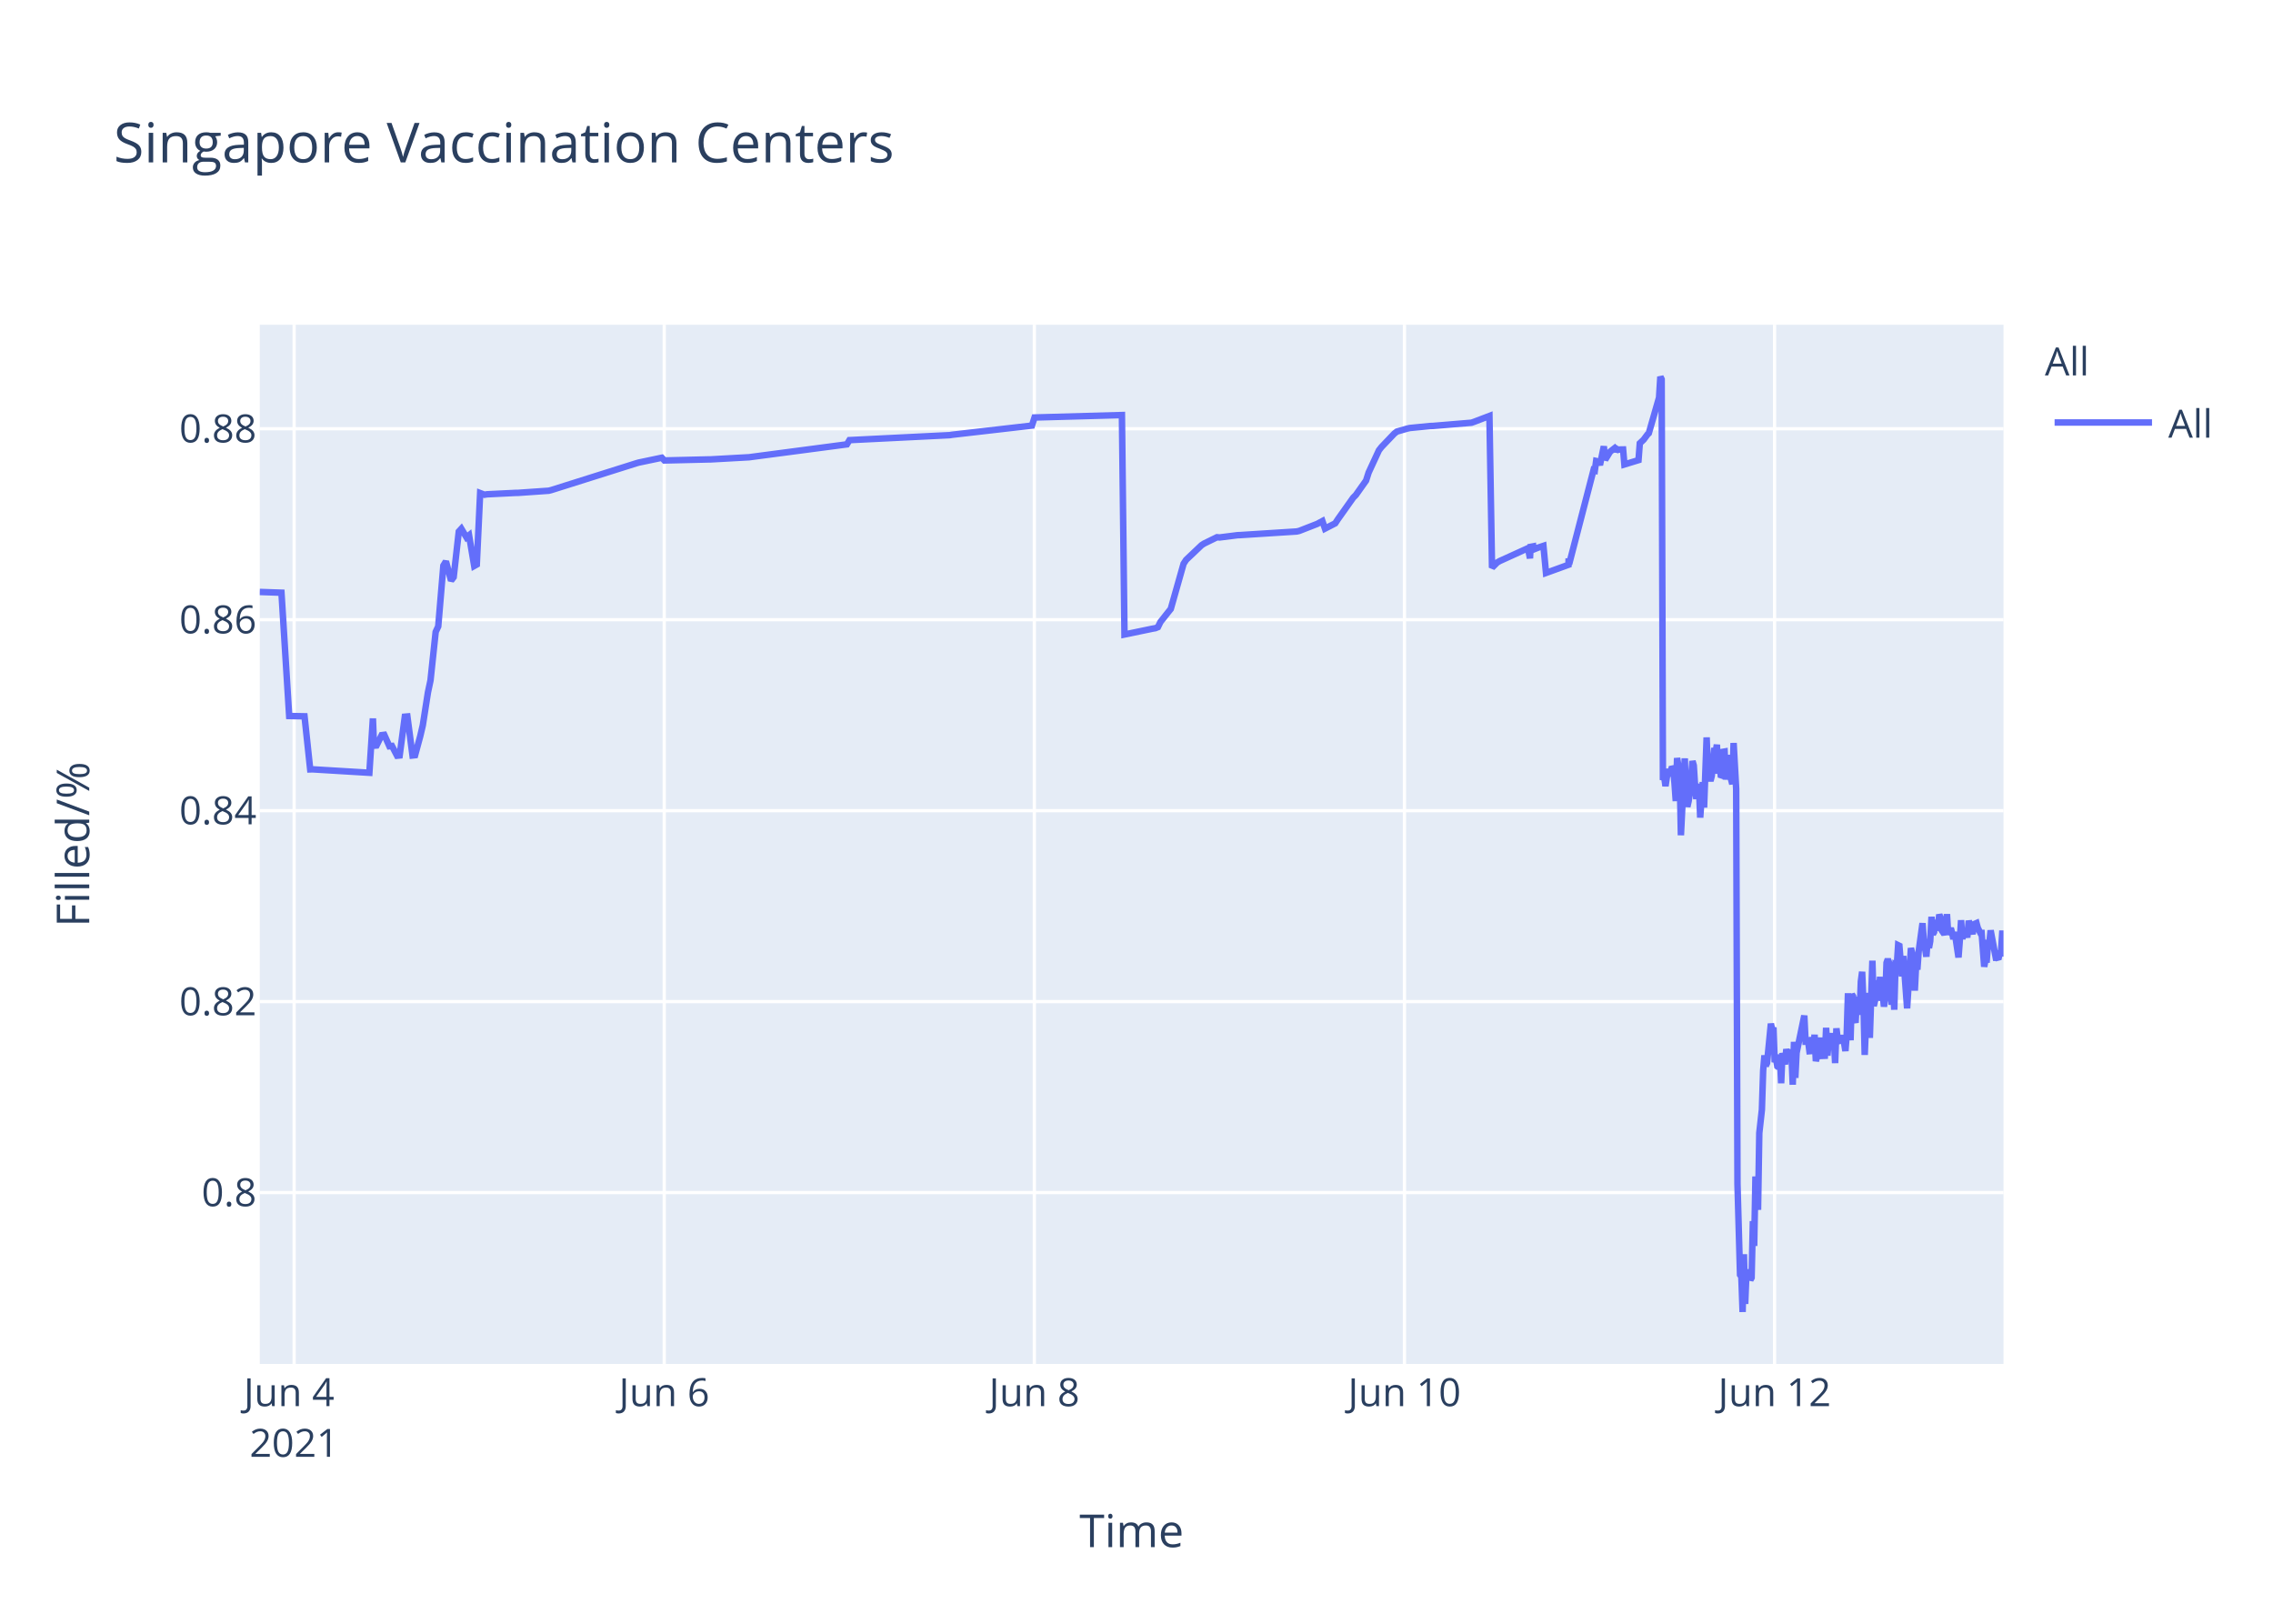
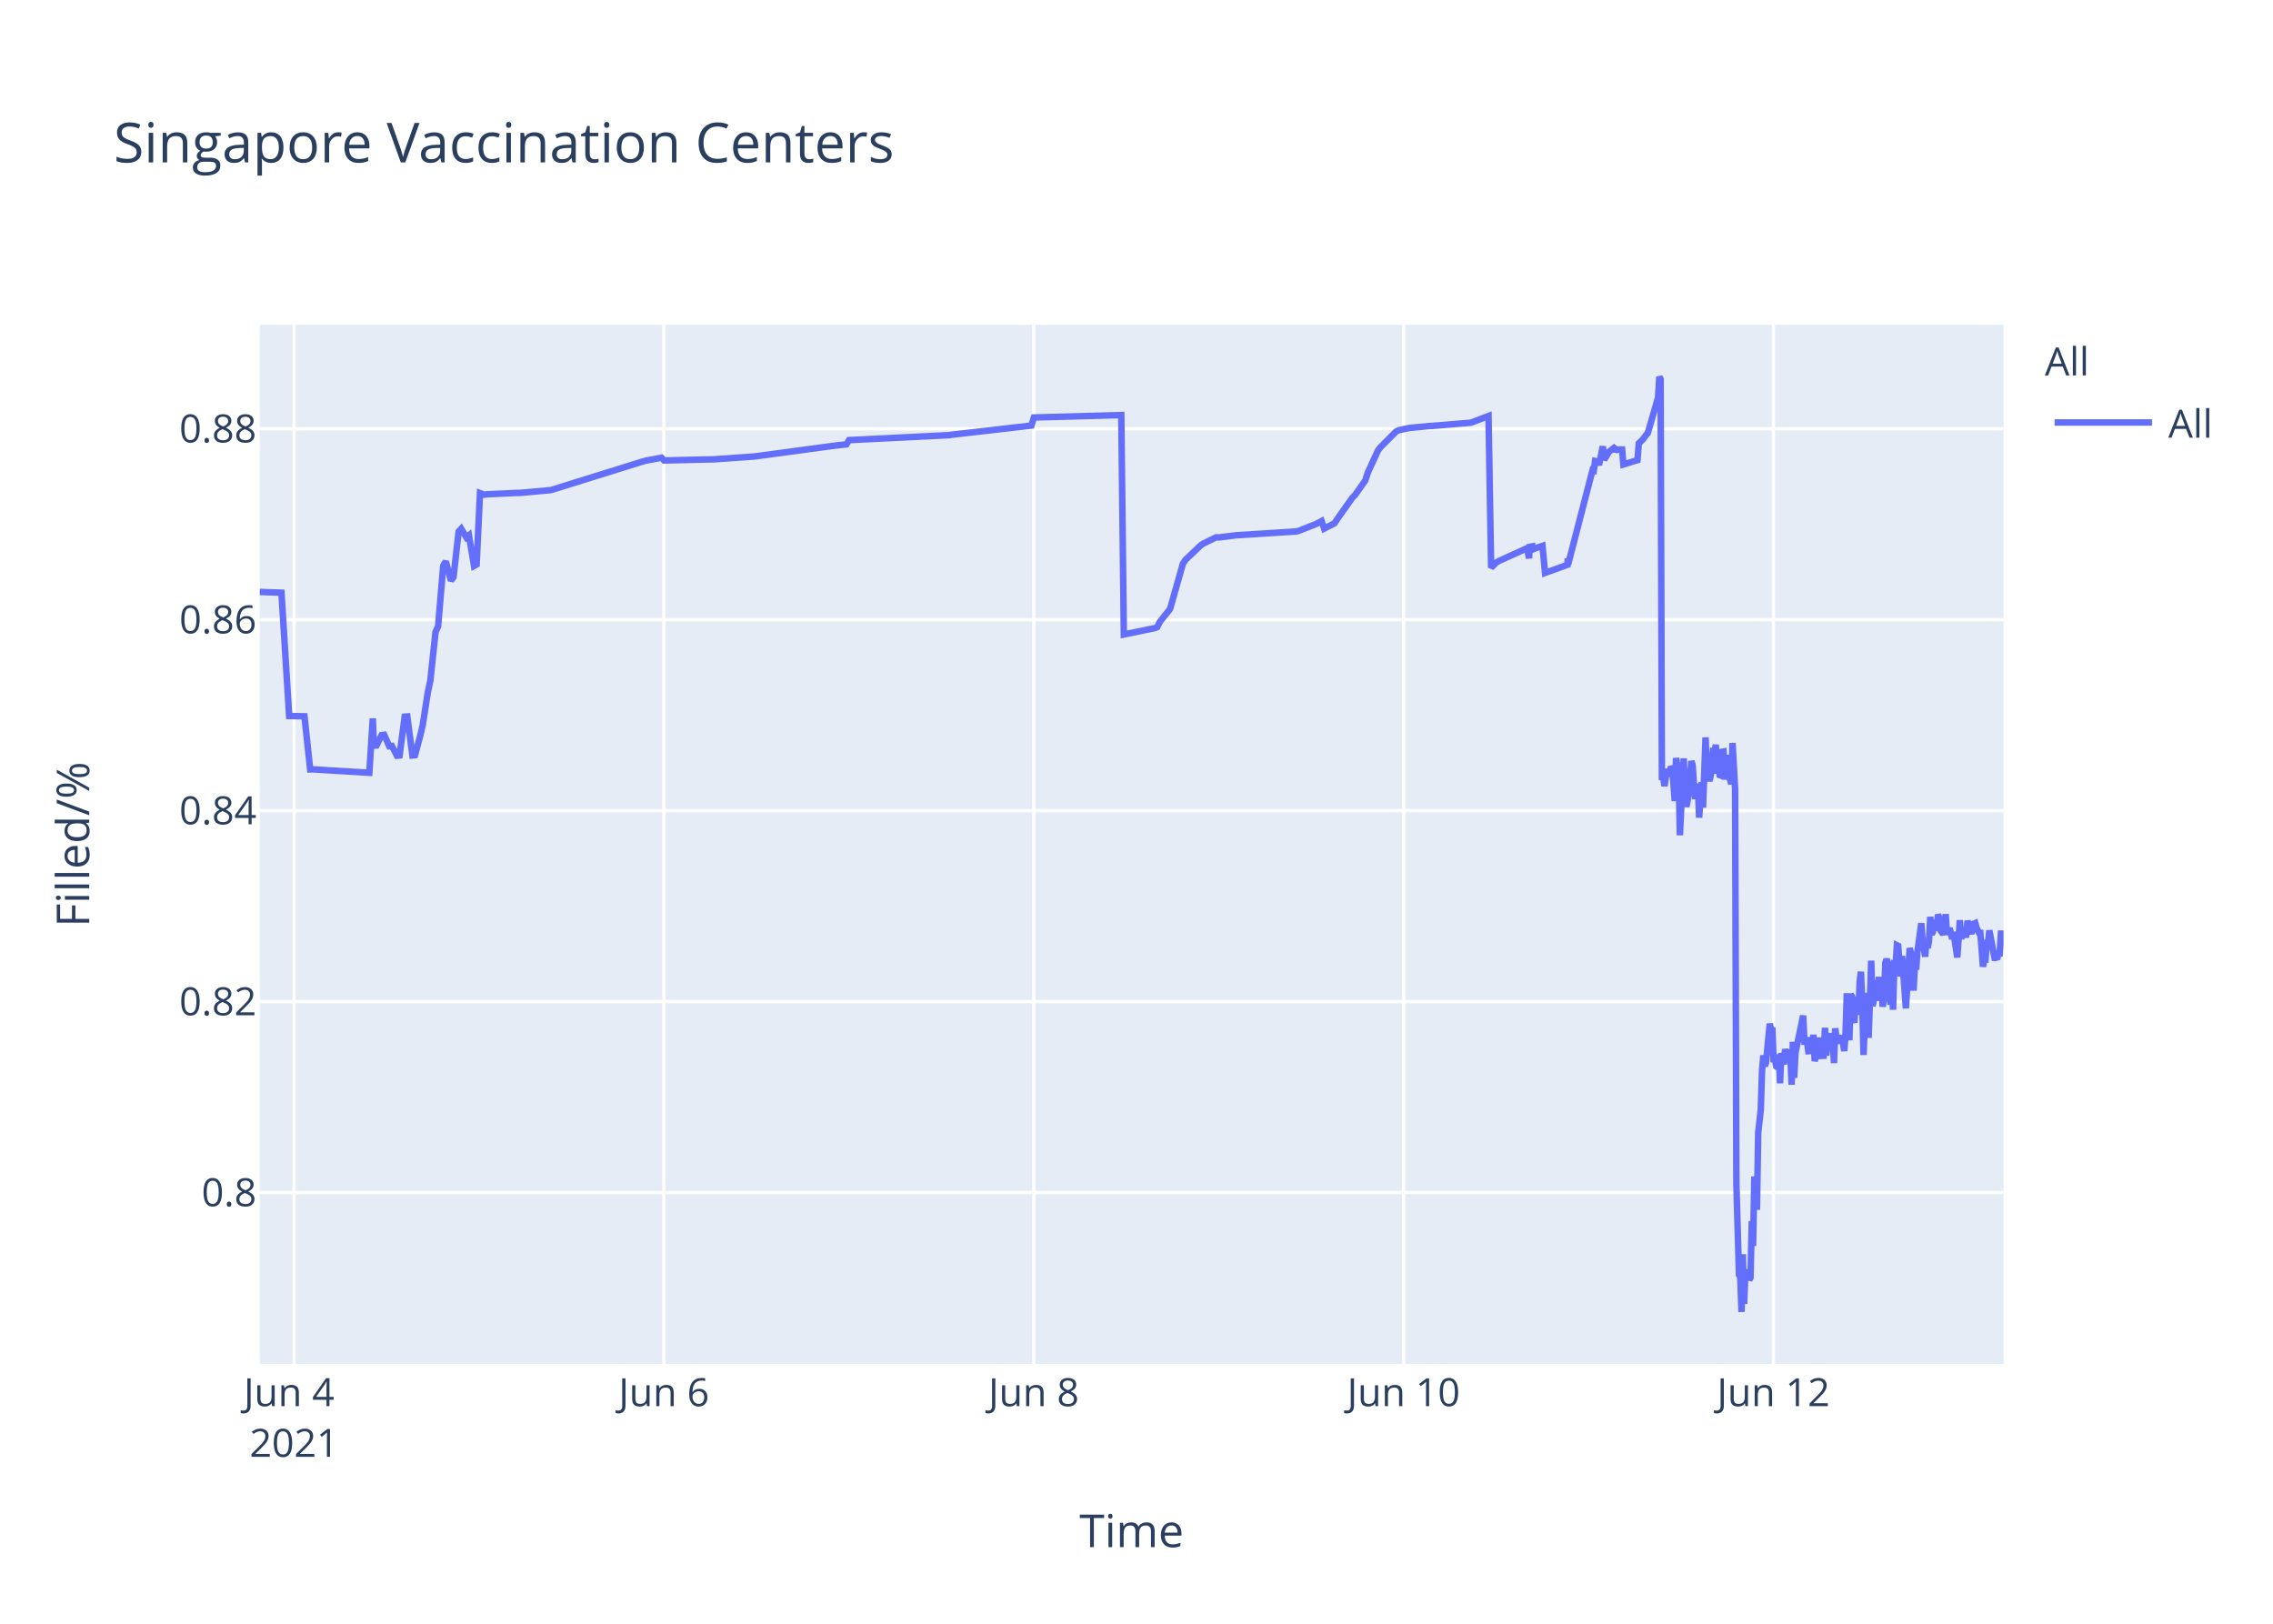
<svg xmlns="http://www.w3.org/2000/svg" class="main-svg" width="700" height="500" style="" viewBox="0 0 700 500">
  <rect x="0" y="0" width="700" height="500" style="fill: rgb(255, 255, 255); fill-opacity: 1;" />
-   <defs id="defs-fa6f80">
+   <defs id="defs-dfc63c">
    <g class="clips">
-       <clipPath id="clipfa6f80xyplot" class="plotclip">
+       <clipPath id="clipdfc63cxyplot" class="plotclip">
        <rect width="537" height="320" />
      </clipPath>
-       <clipPath class="axesclip" id="clipfa6f80x">
+       <clipPath class="axesclip" id="clipdfc63cx">
        <rect x="80" y="0" width="537" height="500" />
      </clipPath>
-       <clipPath class="axesclip" id="clipfa6f80y">
+       <clipPath class="axesclip" id="clipdfc63cy">
        <rect x="0" y="100" width="700" height="320" />
      </clipPath>
-       <clipPath class="axesclip" id="clipfa6f80xy">
+       <clipPath class="axesclip" id="clipdfc63cxy">
        <rect x="80" y="100" width="537" height="320" />
      </clipPath>
    </g>
    <g class="gradients" />
  </defs>
  <g class="bglayer">
    <rect class="bg" x="80" y="100" width="537" height="320" style="fill: rgb(229, 236, 246); fill-opacity: 1; stroke-width: 0;" />
  </g>
  <g class="layer-below">
    <g class="imagelayer" />
    <g class="shapelayer" />
  </g>
  <g class="cartesianlayer">
    <g class="subplot xy">
      <g class="layer-subplot">
        <g class="shapelayer" />
        <g class="imagelayer" />
      </g>
      <g class="gridlayer">
        <g class="x">
          <path class="xgrid crisp" transform="translate(90.58,0)" d="M0,100v320" style="stroke: rgb(255, 255, 255); stroke-opacity: 1; stroke-width: 1px;" />
-           <path class="xgrid crisp" transform="translate(204.56,0)" d="M0,100v320" style="stroke: rgb(255, 255, 255); stroke-opacity: 1; stroke-width: 1px;" />
-           <path class="xgrid crisp" transform="translate(318.54,0)" d="M0,100v320" style="stroke: rgb(255, 255, 255); stroke-opacity: 1; stroke-width: 1px;" />
-           <path class="xgrid crisp" transform="translate(432.52,0)" d="M0,100v320" style="stroke: rgb(255, 255, 255); stroke-opacity: 1; stroke-width: 1px;" />
-           <path class="xgrid crisp" transform="translate(546.5,0)" d="M0,100v320" style="stroke: rgb(255, 255, 255); stroke-opacity: 1; stroke-width: 1px;" />
+           <path class="xgrid crisp" transform="translate(204.47,0)" d="M0,100v320" style="stroke: rgb(255, 255, 255); stroke-opacity: 1; stroke-width: 1px;" />
+           <path class="xgrid crisp" transform="translate(318.37,0)" d="M0,100v320" style="stroke: rgb(255, 255, 255); stroke-opacity: 1; stroke-width: 1px;" />
+           <path class="xgrid crisp" transform="translate(432.26,0)" d="M0,100v320" style="stroke: rgb(255, 255, 255); stroke-opacity: 1; stroke-width: 1px;" />
+           <path class="xgrid crisp" transform="translate(546.16,0)" d="M0,100v320" style="stroke: rgb(255, 255, 255); stroke-opacity: 1; stroke-width: 1px;" />
        </g>
        <g class="y">
          <path class="ygrid crisp" transform="translate(0,367.23)" d="M80,0h537" style="stroke: rgb(255, 255, 255); stroke-opacity: 1; stroke-width: 1px;" />
          <path class="ygrid crisp" transform="translate(0,308.43)" d="M80,0h537" style="stroke: rgb(255, 255, 255); stroke-opacity: 1; stroke-width: 1px;" />
          <path class="ygrid crisp" transform="translate(0,249.63)" d="M80,0h537" style="stroke: rgb(255, 255, 255); stroke-opacity: 1; stroke-width: 1px;" />
          <path class="ygrid crisp" transform="translate(0,190.83)" d="M80,0h537" style="stroke: rgb(255, 255, 255); stroke-opacity: 1; stroke-width: 1px;" />
          <path class="ygrid crisp" transform="translate(0,132.03)" d="M80,0h537" style="stroke: rgb(255, 255, 255); stroke-opacity: 1; stroke-width: 1px;" />
        </g>
      </g>
      <g class="zerolinelayer" />
      <path class="xlines-below" />
      <path class="ylines-below" />
      <g class="overlines-below" />
      <g class="xaxislayer-below" />
      <g class="yaxislayer-below" />
      <g class="overaxes-below" />
-       <g class="plot" transform="translate(80,100)" clip-path="url('#clipfa6f80xyplot')">
+       <g class="plot" transform="translate(80,100)" clip-path="url('#clipdfc63cxyplot')">
        <g class="scatterlayer mlayer">
-           <g class="trace scatter tracee60bc5" style="stroke-miterlimit: 2; opacity: 1;">
+           <g class="trace scatter trace3e2b84" style="stroke-miterlimit: 2; opacity: 1;">
            <g class="fills" />
            <g class="errorbars" />
            <g class="lines">
-               <path class="js-line" d="M0,82.28L6.68,82.51L9.06,120.48L13.78,120.57L15.53,136.92L16.27,136.9L33.75,137.96L34.84,121.23L35.17,129.62L35.96,129.56L37.54,126.37L38.34,126.27L39.92,129.79L40.71,129.7L42.29,132.71L43.08,132.63L44.67,120.69L45.46,120.62L47.04,132.64L47.83,132.55L49.42,126.68L50.21,123.32L51.79,113.21L52.58,109.51L54.17,94.58L54.96,92.89L56.54,74.17L57.33,72.87L58.91,78.78L59.71,77.73L61.29,63.68L62.08,62.82L63.66,65.47L64.45,64.83L66.04,74.27L66.83,73.83L67.87,51.83L69.2,52.34L70,52.21L78.7,51.78L79.49,51.77L88.99,51.11L89.78,50.91L115.9,42.67L116.7,42.44L123.82,40.95L124.61,41.79L138.07,41.47L138.86,41.46L150.73,40.8L151.52,40.69L180.81,36.83L181.6,35.53L212.47,34L213.26,33.87L237.8,31.05L238.6,28.56L265.51,27.81L266.3,95.38L275.03,93.57L275.8,93.44L276.59,93.12L277.38,91.51L279.75,88.51L280.55,87.52L284.5,73.59L285.29,72.39L290.04,67.88L290.83,67.37L294.79,65.43L295.58,65.5L301.13,64.8L301.92,64.77L319.33,63.66L320.12,63.48L325.66,61.32L326.45,60.89L327.25,60.46L328.04,62.78L331.2,61.15L331.99,59.94L336.74,53.24L337.54,52.44L340.7,47.98L341.49,45.51L344.66,38.66L345.45,37.65L349.41,33.5L350.2,32.89L353.37,31.98L354.16,31.8L360.49,31.18L361.28,31.16L373.15,30.17L373.94,29.9L378.69,28.09L379.49,74.81L381.07,73.22L381.86,72.76L389.78,69.16L390.57,68.8L391.18,71.93L391.36,68.39L392.11,68.25L392.15,69.25L392.91,67.95L392.94,68.94L393.73,68.62L395.32,68.09L396.11,76.43L403.04,73.91L403.07,72.31L403.11,72.03L403.23,73.74L410.75,44.74L411.15,44.87L411.55,41.95L412.33,42.12L412.73,43.2L413.92,37.43L414.32,41.6L415.5,39.66L415.9,39.05L417.08,38.13L417.48,38.96L417.88,38.26L418.27,38.53L418.67,38.42L419.86,38.4L420.25,43.02L424.6,41.69L425,36.5L425.79,35.76L426.18,35.39L427.37,33.79L427.77,33.41L430.93,22.43L431.33,16L431.73,16.8L432.12,140.18L432.52,139.22L432.91,142.07L433.71,136.79L434.1,138.99L434.9,136.15L435.29,136.63L435.69,141.25L436.08,146.68L436.48,133.42L437.27,138.09L437.66,157.2L438.85,133.53L439.25,145.44L439.64,148.42L440.04,146.68L440.43,144.02L441.22,134.36L441.62,135.71L442.01,141.84L442.41,146.05L442.81,142.1L443.2,141.74L443.6,151.77L444.39,140.84L444.79,148.68L445.58,127.07L445.98,137.58L446.77,140.49L447.16,138.92L447.95,130.34L448.35,131.67L448.74,129.31L449.14,138.25L449.54,134.05L449.93,138.68L450.33,138.81L450.72,131.49L451.12,131.42L451.51,140.05L452.31,132.48L452.7,138.41L453.49,141.46L453.89,128.79L454.68,142.96L455.08,264.58L455.87,292.55L456.27,293.12L456.66,304L457.06,286.22L457.45,301.52L457.85,291.75L458.24,292.1L458.64,291.07L459.04,294.16L459.43,293.46L459.83,276.02L460.22,283.67L460.62,262.28L461.41,272.54L461.8,248.89L462.6,241.71L462.99,229.6L463.39,224.98L463.78,228.24L464.18,227.36L465.37,215.22L465.76,217.06L466.16,216.4L466.55,227.08L466.95,226.08L467.35,228.38L467.74,228.68L468.14,224.72L468.53,233.57L468.93,224.28L469.72,227.75L470.12,223.07L470.91,226.33L471.31,223.26L471.7,224.52L472.1,234.01L472.49,220.81L472.89,231.91L473.28,224.2L475.66,212.72L476.05,220.76L476.85,220.72L477.24,223.7L477.64,223.67L478.03,219.37L478.43,223.08L478.82,218.62L479.22,226.76L479.62,225.2L480.01,224.19L480.41,219.51L480.8,225.16L481.99,225.11L482.38,216.49L482.78,225.05L483.18,220.43L483.57,220.57L483.97,218.19L484.36,220.92L484.76,219.84L485.15,227.36L485.55,216.65L485.95,220.1L486.34,220.01L487.13,220.98L487.53,218.78L488.32,223.64L488.71,218.66L489.11,205.85L489.51,215.25L489.9,220.32L490.3,206.18L490.69,206.81L491.09,214.16L491.49,214.11L491.88,206.99L492.68,212.47L493.07,202.23L493.47,199.24L493.87,208.71L494.26,224.84L494.65,215.2L495.05,214.49L495.45,205.74L495.84,219.6L496.63,195.82L497.03,209.77L497.42,208.24L497.82,203.32L498.21,202.05L498.61,205.17L499.01,200.81L499.4,208.16L499.8,206.35L500.19,209.96L500.59,207.44L500.98,196.45L501.38,195.36L501.78,196.45L502.57,209.39L502.96,202.33L503.36,210.92L503.75,197.09L504.15,197.31L504.55,191.05L504.94,191.24L505.34,196.07L505.73,200.65L506.13,194.37L507.32,210.5L507.71,204.27L508.5,191.94L508.9,193.62L509.3,197L509.69,205.03L510.09,197.14L510.48,198.57L510.88,192.99L512.07,184.28L512.46,189.51L513.25,194.59L513.65,189.23L514.05,191.91L514.44,189.81L514.84,182.31L515.23,187.7L515.63,187L516.02,183.28L516.42,186.18L516.81,185.69L517.22,181.61L517.61,182.61L518.01,186.54L518.8,187.68L519.19,186.58L519.59,181.49L519.98,187.81L520.77,185.81L521.17,187.22L521.57,189.17L521.97,187L523.15,194.82L523.55,189.57L523.94,183.36L524.34,189.2L524.73,186.45L525.13,187.34L525.52,187.88L525.92,187.85L526.31,183.53L527.5,187.65L527.9,184.59L528.69,184.25L529.08,185.71L529.88,187.3L530.27,187.29L531.06,197.68L531.46,195.53L531.86,195.52L532.25,190.33L532.65,190.33L533.04,186.49L534.63,194.95L535.02,194.95L535.42,195.4L535.81,193.58L536.21,193.58L536.6,187.5L537,187.5" style="vector-effect: non-scaling-stroke; fill: none; stroke: rgb(99, 110, 250); stroke-opacity: 1; stroke-width: 2px; opacity: 1;" />
+               <path class="js-line" d="M0,82.28L6.68,82.51L9.05,120.48L13.77,120.57L15.52,136.92L16.26,136.9L33.73,137.96L34.81,121.23L35.14,129.62L35.94,129.56L37.52,126.37L38.31,126.27L39.89,129.79L40.68,129.7L42.26,132.71L43.05,132.63L44.63,120.69L45.43,120.62L47.01,132.64L47.8,132.55L49.38,126.68L50.17,123.32L51.75,113.21L52.54,109.51L54.13,94.58L54.92,92.89L56.5,74.17L57.29,72.87L58.87,78.78L59.66,77.73L61.24,63.68L62.03,62.82L63.62,65.47L64.41,64.83L65.99,74.27L66.78,73.83L67.82,51.83L69.15,52.34L69.94,52.21L79.44,51.77L80.23,51.77L89.72,50.91L90.51,50.65L118.19,42.03L118.98,41.83L123.73,40.95L124.52,41.79L138.76,41.46L139.55,41.46L152.2,40.58L152.99,40.48L177.51,37.17L178.3,37.08L180.67,36.83L181.47,35.53L212.31,34L213.1,33.87L237.63,31.05L238.42,28.56L265.31,27.81L266.1,95.38L274.83,93.57L275.59,93.44L276.38,93.12L277.17,91.51L279.55,88.51L280.34,87.52L284.29,73.59L285.08,72.39L289.83,67.88L290.62,67.37L294.58,65.43L295.37,65.5L300.9,64.8L301.7,64.77L319.1,63.66L319.89,63.48L325.42,61.32L326.21,60.89L327,60.46L327.79,62.78L330.96,61.15L331.75,59.94L336.49,53.24L337.29,52.44L340.45,47.98L341.24,45.51L344.4,38.66L345.19,37.65L349.94,32.89L350.76,32.47L353.11,31.98L353.9,31.8L360.22,31.18L361.02,31.16L372.88,30.17L373.67,29.9L378.41,28.09L379.21,74.81L380.79,73.22L381.58,72.76L389.49,69.16L390.28,68.8L390.89,71.93L391.07,68.39L391.83,68.25L391.86,69.25L392.62,67.95L392.65,68.94L393.44,68.62L395.03,68.09L395.82,76.43L402.74,73.91L402.77,72.31L402.81,72.03L402.94,73.74L410.45,44.74L410.84,44.87L411.24,41.95L412.03,42.12L412.43,43.2L413.61,37.43L414.01,41.6L415.19,39.66L415.59,39.05L416.78,38.13L417.17,38.96L417.57,38.26L417.96,38.53L418.36,38.42L419.55,38.4L419.94,43.02L424.29,41.69L424.69,36.5L425.48,35.76L425.87,35.39L427.06,33.79L427.45,33.41L430.62,22.43L431.01,16L431.41,16.8L431.8,140.18L432.2,139.22L432.6,142.07L433.39,136.79L433.78,138.99L434.58,136.15L434.97,136.63L435.36,141.25L435.76,146.68L436.16,133.42L436.95,138.09L437.34,157.2L438.53,133.53L438.92,145.44L439.32,148.42L439.71,146.68L440.11,144.02L440.9,134.36L441.29,135.71L441.69,141.84L442.08,146.05L442.48,142.1L442.88,141.74L443.27,151.77L444.06,140.84L444.46,148.68L445.25,127.07L445.65,137.58L446.44,140.49L446.83,138.92L447.62,130.34L448.02,131.67L448.41,129.31L448.81,138.25L449.21,134.05L449.6,138.68L450,138.81L450.39,131.49L450.79,131.42L451.18,140.05L451.97,132.48L452.37,138.41L453.16,141.46L453.56,128.79L454.35,142.96L454.74,264.58L455.54,292.55L455.93,293.12L456.33,304L456.72,286.22L457.12,301.52L457.51,291.75L457.91,292.1L458.3,291.07L458.7,294.16L459.09,293.46L459.49,276.02L459.88,283.67L460.28,262.28L461.07,272.54L461.46,248.89L462.25,241.71L462.65,229.6L463.05,224.98L463.44,228.24L463.84,227.36L465.02,215.22L465.42,217.06L465.81,216.4L466.21,227.08L466.61,226.08L467,228.38L467.4,228.68L467.79,224.72L468.19,233.57L468.58,224.28L469.37,227.75L469.77,223.07L470.56,226.33L470.96,223.26L471.35,224.52L471.75,234.01L472.14,220.81L472.54,231.91L472.93,224.2L475.31,212.72L475.7,220.76L476.5,220.72L476.89,223.7L477.29,223.67L477.68,219.37L478.08,223.08L478.47,218.62L478.86,226.76L479.26,225.2L479.66,224.19L480.05,219.51L480.45,225.16L481.63,225.11L482.03,216.49L482.43,225.05L482.82,220.43L483.21,220.57L483.61,218.19L484.01,220.92L484.41,219.84L484.8,227.36L485.19,216.65L485.59,220.1L485.98,220.01L486.77,220.98L487.17,218.78L487.96,223.64L488.35,218.66L488.75,205.85L489.15,215.25L489.54,220.32L489.94,206.18L490.33,206.81L490.73,214.16L491.12,214.11L491.52,206.99L492.32,212.47L492.71,202.23L493.11,199.24L493.5,208.71L493.9,224.84L494.29,215.2L494.68,214.49L495.08,205.74L495.47,219.6L496.27,195.82L496.66,209.77L497.06,208.24L497.45,203.32L497.85,202.05L498.24,205.17L498.64,200.81L499.03,208.16L499.43,206.35L499.82,209.96L500.22,207.44L500.61,196.45L501.01,195.36L501.41,196.45L502.2,209.39L502.59,202.33L502.99,210.92L503.38,197.09L503.78,197.31L504.17,191.05L504.57,191.24L504.96,196.07L505.36,200.65L505.76,194.37L506.94,210.5L507.34,204.27L508.13,191.94L508.52,193.62L508.92,197L509.32,205.03L509.71,197.14L510.1,198.57L510.5,192.99L511.69,184.28L512.08,189.51L512.88,194.59L513.27,189.23L513.67,191.91L514.06,189.81L514.46,182.31L514.85,187.7L515.25,187L515.64,183.28L516.04,186.18L516.43,185.69L516.84,181.61L517.23,182.61L517.63,186.54L518.41,187.68L518.81,186.58L519.2,181.49L519.6,187.81L520.39,185.81L520.79,187.22L521.18,189.17L521.58,187L522.77,194.82L523.16,189.57L523.55,183.36L523.95,189.2L524.35,186.45L524.74,187.34L525.14,187.88L525.53,187.85L525.93,183.53L527.12,187.65L527.51,184.59L528.3,184.25L528.7,185.71L529.49,187.3L529.88,187.29L530.67,197.68L531.07,195.53L531.46,195.52L531.86,190.33L532.26,190.33L532.65,186.49L534.23,194.95L534.63,194.95L535.02,195.4L535.42,193.58L535.82,193.58L536.21,187.5L537,187.5" style="vector-effect: non-scaling-stroke; fill: none; stroke: rgb(99, 110, 250); stroke-opacity: 1; stroke-width: 2px; opacity: 1;" />
            </g>
            <g class="points" />
            <g class="text" />
          </g>
        </g>
      </g>
      <g class="overplot" />
      <path class="xlines-above crisp" d="M0,0" style="fill: none;" />
      <path class="ylines-above crisp" d="M0,0" style="fill: none;" />
      <g class="overlines-above" />
      <g class="xaxislayer-above">
        <g class="xtick">
          <text text-anchor="middle" x="0" y="433" transform="translate(90.58,0)" style="font-family: 'Open Sans', verdana, arial, sans-serif; font-size: 12px; fill: rgb(42, 63, 95); fill-opacity: 1; white-space: pre;">
            <tspan class="line" dy="0em" x="0" y="433">Jun 4</tspan>
            <tspan class="line" dy="1.3em" x="0" y="433">2021</tspan>
          </text>
        </g>
        <g class="xtick">
-           <text text-anchor="middle" x="0" y="433" transform="translate(204.56,0)" style="font-family: 'Open Sans', verdana, arial, sans-serif; font-size: 12px; fill: rgb(42, 63, 95); fill-opacity: 1; white-space: pre;">Jun 6</text>
+           <text text-anchor="middle" x="0" y="433" transform="translate(204.47,0)" style="font-family: 'Open Sans', verdana, arial, sans-serif; font-size: 12px; fill: rgb(42, 63, 95); fill-opacity: 1; white-space: pre;">Jun 6</text>
        </g>
        <g class="xtick">
-           <text text-anchor="middle" x="0" y="433" transform="translate(318.54,0)" style="font-family: 'Open Sans', verdana, arial, sans-serif; font-size: 12px; fill: rgb(42, 63, 95); fill-opacity: 1; white-space: pre;">Jun 8</text>
+           <text text-anchor="middle" x="0" y="433" transform="translate(318.37,0)" style="font-family: 'Open Sans', verdana, arial, sans-serif; font-size: 12px; fill: rgb(42, 63, 95); fill-opacity: 1; white-space: pre;">Jun 8</text>
        </g>
        <g class="xtick">
-           <text text-anchor="middle" x="0" y="433" transform="translate(432.52,0)" style="font-family: 'Open Sans', verdana, arial, sans-serif; font-size: 12px; fill: rgb(42, 63, 95); fill-opacity: 1; white-space: pre;">Jun 10</text>
+           <text text-anchor="middle" x="0" y="433" transform="translate(432.26,0)" style="font-family: 'Open Sans', verdana, arial, sans-serif; font-size: 12px; fill: rgb(42, 63, 95); fill-opacity: 1; white-space: pre;">Jun 10</text>
        </g>
        <g class="xtick">
-           <text text-anchor="middle" x="0" y="433" transform="translate(546.5,0)" style="font-family: 'Open Sans', verdana, arial, sans-serif; font-size: 12px; fill: rgb(42, 63, 95); fill-opacity: 1; white-space: pre;">Jun 12</text>
+           <text text-anchor="middle" x="0" y="433" transform="translate(546.16,0)" style="font-family: 'Open Sans', verdana, arial, sans-serif; font-size: 12px; fill: rgb(42, 63, 95); fill-opacity: 1; white-space: pre;">Jun 12</text>
        </g>
      </g>
      <g class="yaxislayer-above">
        <g class="ytick">
          <text text-anchor="end" x="79" y="4.2" transform="translate(0,367.23)" style="font-family: 'Open Sans', verdana, arial, sans-serif; font-size: 12px; fill: rgb(42, 63, 95); fill-opacity: 1; white-space: pre;">0.8</text>
        </g>
        <g class="ytick">
          <text text-anchor="end" x="79" y="4.2" transform="translate(0,308.43)" style="font-family: 'Open Sans', verdana, arial, sans-serif; font-size: 12px; fill: rgb(42, 63, 95); fill-opacity: 1; white-space: pre;">0.82</text>
        </g>
        <g class="ytick">
          <text text-anchor="end" x="79" y="4.2" transform="translate(0,249.63)" style="font-family: 'Open Sans', verdana, arial, sans-serif; font-size: 12px; fill: rgb(42, 63, 95); fill-opacity: 1; white-space: pre;">0.84</text>
        </g>
        <g class="ytick">
          <text text-anchor="end" x="79" y="4.2" transform="translate(0,190.83)" style="font-family: 'Open Sans', verdana, arial, sans-serif; font-size: 12px; fill: rgb(42, 63, 95); fill-opacity: 1; white-space: pre;">0.86</text>
        </g>
        <g class="ytick">
          <text text-anchor="end" x="79" y="4.2" transform="translate(0,132.03)" style="font-family: 'Open Sans', verdana, arial, sans-serif; font-size: 12px; fill: rgb(42, 63, 95); fill-opacity: 1; white-space: pre;">0.88</text>
        </g>
      </g>
      <g class="overaxes-above" />
    </g>
  </g>
  <g class="polarlayer" />
  <g class="ternarylayer" />
  <g class="geolayer" />
  <g class="funnelarealayer" />
  <g class="pielayer" />
  <g class="treemaplayer" />
  <g class="sunburstlayer" />
  <g class="glimages" />
-   <defs id="topdefs-fa6f80">
+   <defs id="topdefs-dfc63c">
    <g class="clips" />
-     <clipPath id="legendfa6f80">
+     <clipPath id="legenddfc63c">
      <rect width="60" height="45" x="0" y="0" />
    </clipPath>
  </defs>
  <g class="layer-above">
    <g class="imagelayer" />
    <g class="shapelayer" />
  </g>
  <g class="infolayer">
    <g class="legend" pointer-events="all" transform="translate(627.74,100)">
      <rect class="bg" shape-rendering="crispEdges" width="60" height="45" x="0" y="0" style="stroke: rgb(68, 68, 68); stroke-opacity: 1; fill: rgb(255, 255, 255); fill-opacity: 1; stroke-width: 0px;" />
-       <g class="scrollbox" transform="" clip-path="url('#legendfa6f80')">
+       <g class="scrollbox" transform="" clip-path="url('#legenddfc63c')">
        <text class="legendtitletext" text-anchor="start" x="2" y="15.6" style="font-family: 'Open Sans', verdana, arial, sans-serif; font-size: 12px; fill: rgb(42, 63, 95); fill-opacity: 1; white-space: pre;">All</text>
        <g class="groups" transform="">
          <g class="traces" transform="translate(0,30.1)" style="opacity: 1;">
            <text class="legendtext" text-anchor="start" x="40" y="4.68" style="font-family: 'Open Sans', verdana, arial, sans-serif; font-size: 12px; fill: rgb(42, 63, 95); fill-opacity: 1; white-space: pre;">All</text>
            <g class="layers" style="opacity: 1;">
              <g class="legendfill" />
              <g class="legendlines">
                <path class="js-line" d="M5,0h30" style="fill: none; stroke: rgb(99, 110, 250); stroke-opacity: 1; stroke-width: 2px;" />
              </g>
              <g class="legendsymbols">
                <g class="legendpoints" />
              </g>
            </g>
            <rect class="legendtoggle" x="0" y="-9.5" width="54.891" height="19" style="fill: rgb(0, 0, 0); fill-opacity: 0;" />
          </g>
        </g>
      </g>
      <rect class="scrollbar" rx="20" ry="3" width="0" height="0" x="0" y="0" style="fill: rgb(128, 139, 164); fill-opacity: 1;" />
    </g>
    <g class="g-gtitle">
      <text class="gtitle" x="35" y="50" text-anchor="start" dy="0em" style="font-family: 'Open Sans', verdana, arial, sans-serif; font-size: 17px; fill: rgb(42, 63, 95); opacity: 1; font-weight: normal; white-space: pre;">Singapore Vaccination Centers</text>
    </g>
    <g class="g-xtitle">
      <text class="xtitle" x="348.5" y="476.409" text-anchor="middle" style="font-family: 'Open Sans', verdana, arial, sans-serif; font-size: 14px; fill: rgb(42, 63, 95); opacity: 1; font-weight: normal; white-space: pre;">Time</text>
    </g>
    <g class="g-ytitle">
      <text class="ytitle" transform="rotate(-90,27.48125,260)" x="27.481" y="260" text-anchor="middle" style="font-family: 'Open Sans', verdana, arial, sans-serif; font-size: 14px; fill: rgb(42, 63, 95); opacity: 1; font-weight: normal; white-space: pre;">Filled/%</text>
    </g>
  </g>
</svg>
